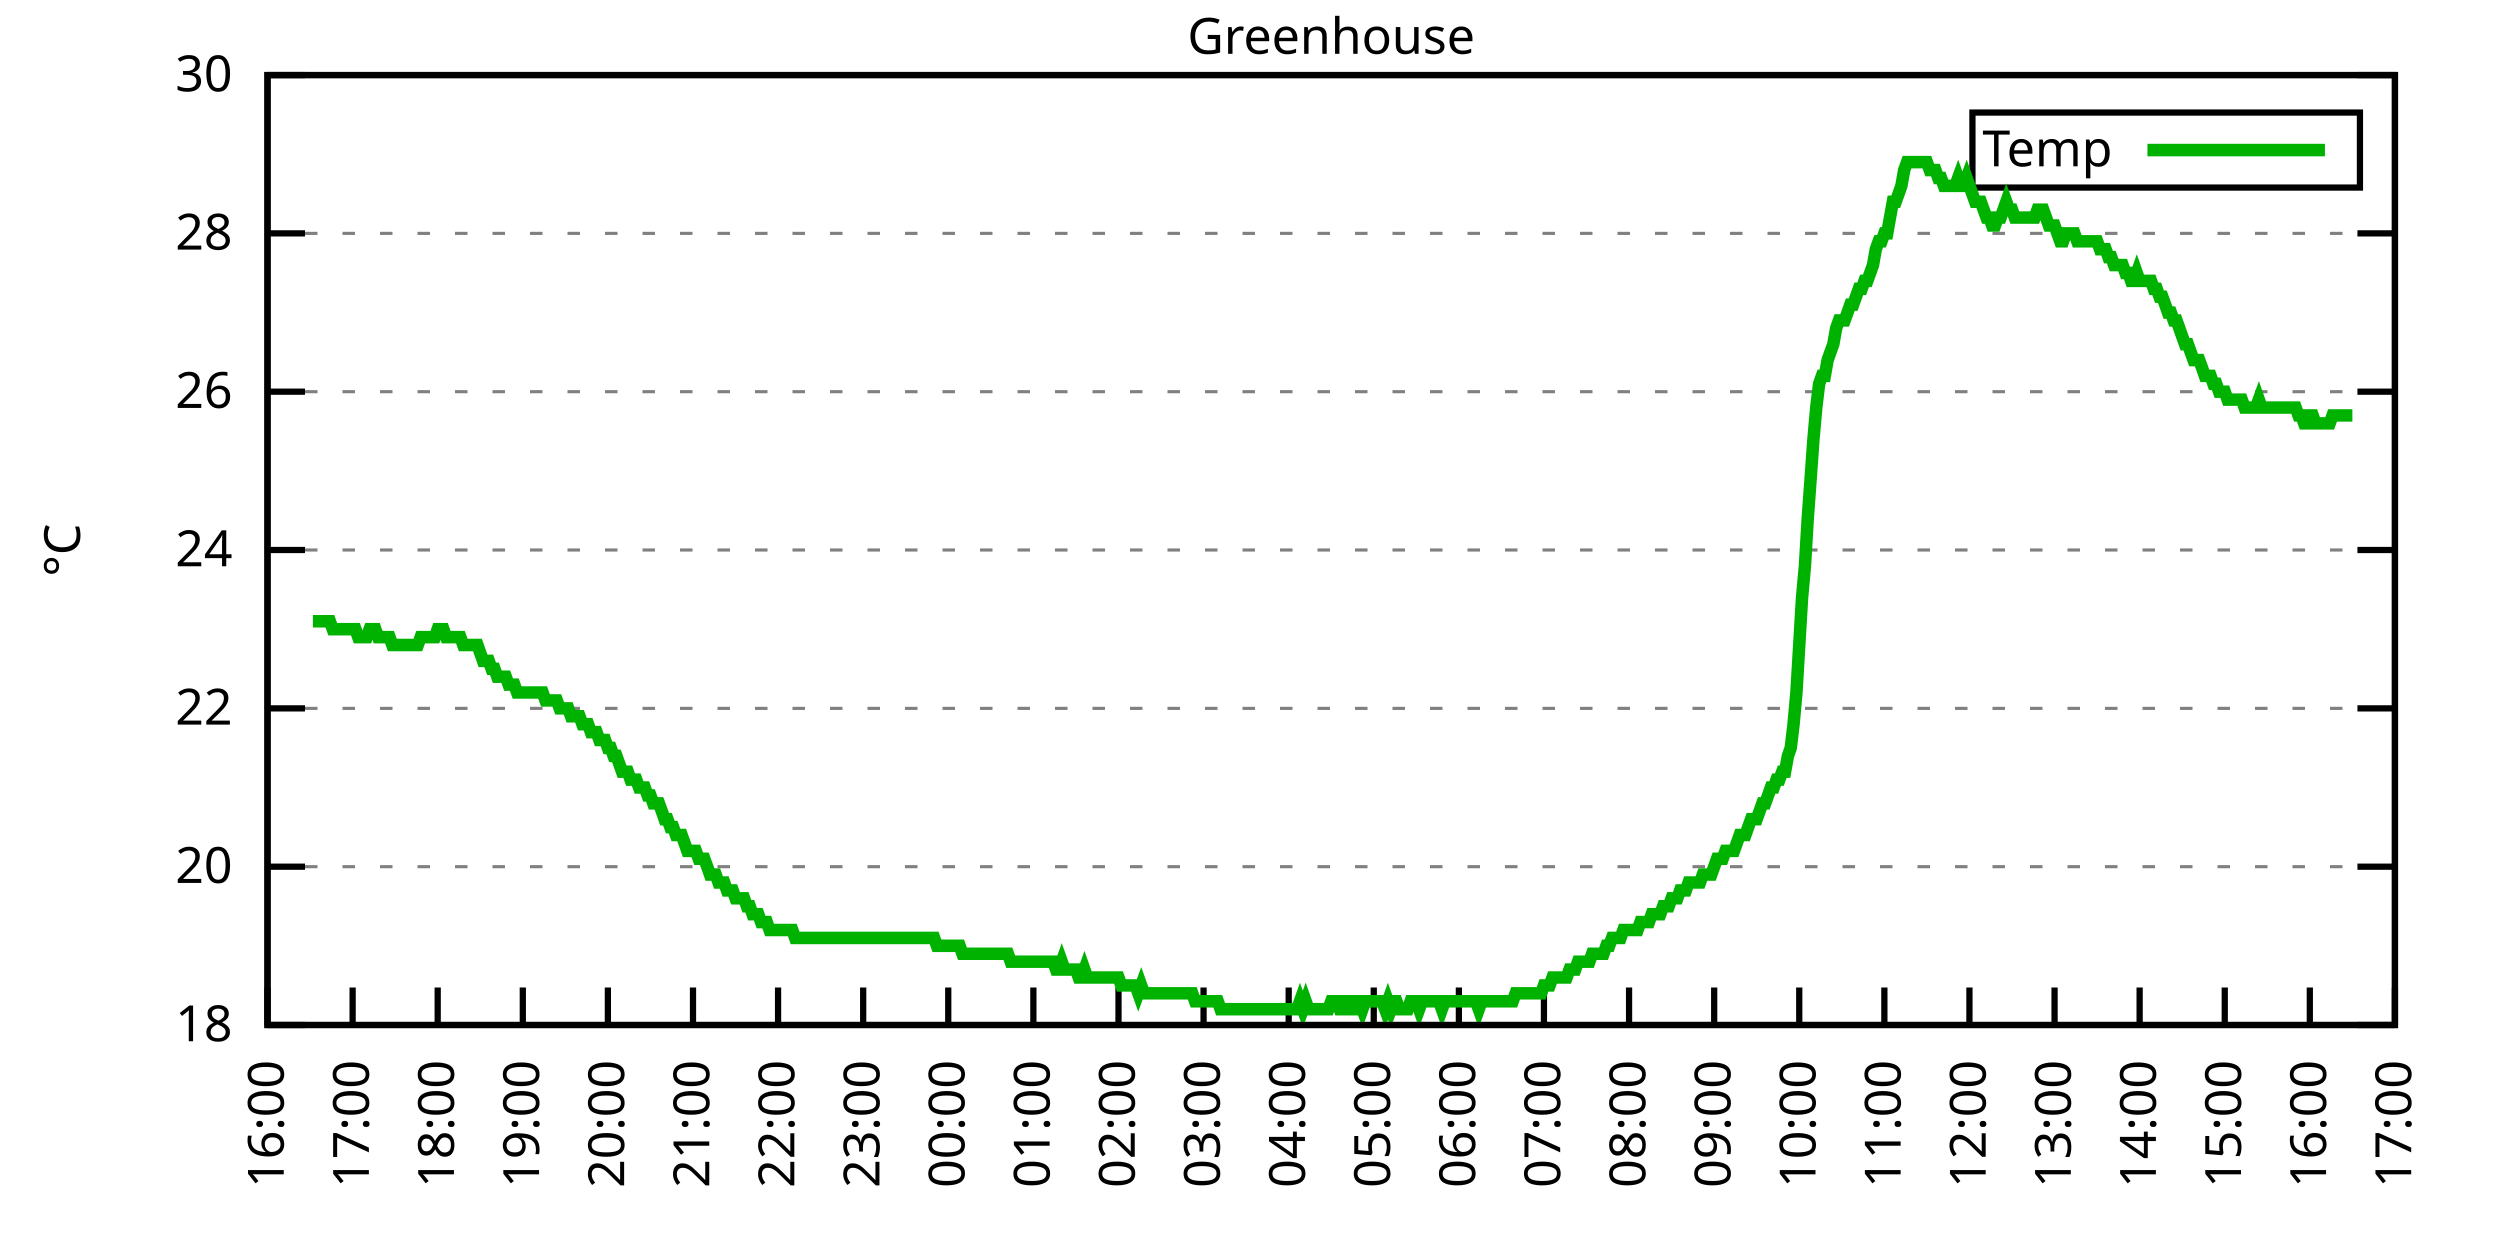
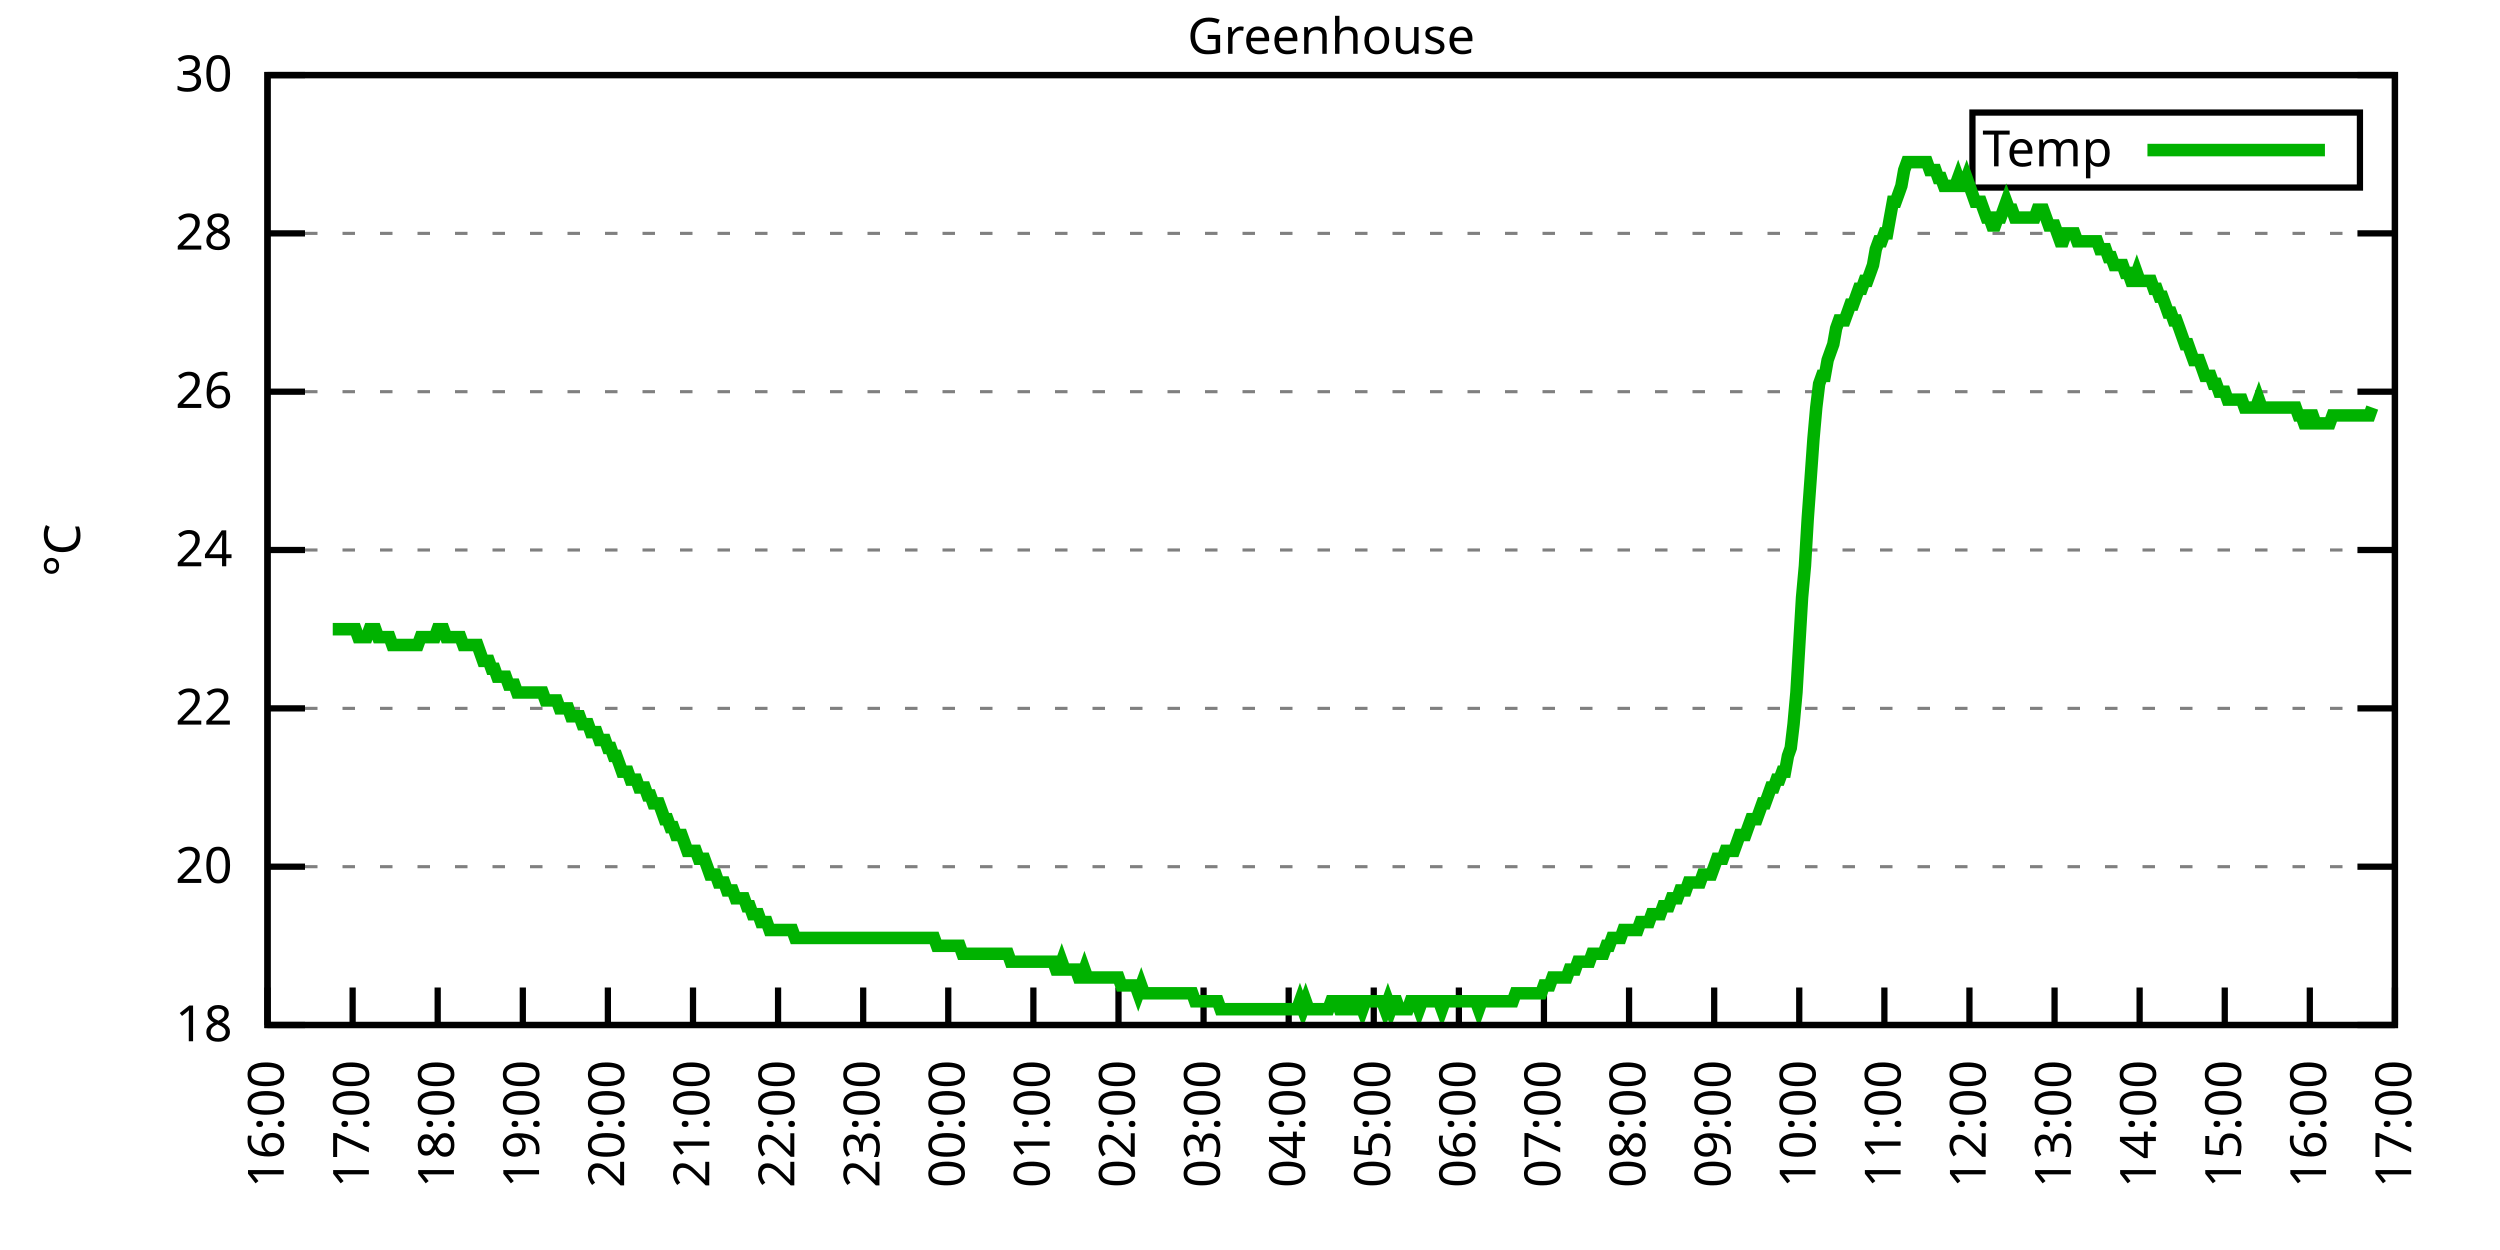
<svg xmlns="http://www.w3.org/2000/svg" xmlns:xlink="http://www.w3.org/1999/xlink" width="400" height="200" viewBox="0 0 400 200">
  <g id="gnuplot_canvas">
    <rect x="0" y="0" width="400" height="200" fill="none" />
    <defs>
      <circle id="gpDot" r="0.5" stroke-width="0.5" stroke="currentColor" />
      <path id="gpPt0" stroke-width="0.333" stroke="currentColor" d="M-1,0 h2 M0,-1 v2" />
      <path id="gpPt1" stroke-width="0.333" stroke="currentColor" d="M-1,-1 L1,1 M1,-1 L-1,1" />
      <path id="gpPt2" stroke-width="0.333" stroke="currentColor" d="M-1,0 L1,0 M0,-1 L0,1 M-1,-1 L1,1 M-1,1 L1,-1" />
      <rect id="gpPt3" stroke-width="0.333" stroke="currentColor" x="-1" y="-1" width="2" height="2" />
      <rect id="gpPt4" stroke-width="0.333" stroke="currentColor" fill="currentColor" x="-1" y="-1" width="2" height="2" />
      <circle id="gpPt5" stroke-width="0.333" stroke="currentColor" cx="0" cy="0" r="1" />
      <use xlink:href="#gpPt5" id="gpPt6" fill="currentColor" stroke="none" />
      <path id="gpPt7" stroke-width="0.333" stroke="currentColor" d="M0,-1.33 L-1.33,0.67 L1.33,0.67 z" />
      <use xlink:href="#gpPt7" id="gpPt8" fill="currentColor" stroke="none" />
      <use xlink:href="#gpPt7" id="gpPt9" stroke="currentColor" transform="rotate(180)" />
      <use xlink:href="#gpPt9" id="gpPt10" fill="currentColor" stroke="none" />
      <use xlink:href="#gpPt3" id="gpPt11" stroke="currentColor" transform="rotate(45)" />
      <use xlink:href="#gpPt11" id="gpPt12" fill="currentColor" stroke="none" />
      <path id="gpPt13" stroke-width="0.333" stroke="currentColor" d="M0,1.330 L1.265,0.411 L0.782,-1.067 L-0.782,-1.076 L-1.265,0.411 z" />
      <use xlink:href="#gpPt13" id="gpPt14" fill="currentColor" stroke="none" />
      <filter id="textbox" filterUnits="objectBoundingBox" x="0" y="0" height="1" width="1">
        <feFlood flood-color="white" flood-opacity="1" result="bgnd" />
        <feComposite in="SourceGraphic" in2="bgnd" operator="atop" />
      </filter>
      <filter id="greybox" filterUnits="objectBoundingBox" x="0" y="0" height="1" width="1">
        <feFlood flood-color="lightgrey" flood-opacity="1" result="grey" />
        <feComposite in="SourceGraphic" in2="grey" operator="atop" />
      </filter>
    </defs>
    <g fill="none" color="white" stroke="currentColor" stroke-width="1.00" stroke-linecap="butt" stroke-linejoin="miter">
</g>
    <g fill="none" color="black" stroke="currentColor" stroke-width="1.00" stroke-linecap="butt" stroke-linejoin="miter">
      <g stroke="none" shape-rendering="crispEdges">
        <polygon fill="rgb(255, 255, 255)" points="42.80,164.00 383.18,164.00 383.18,12.02 42.80,12.02 " />
      </g>
    </g>
    <g fill="none" color="black" stroke="currentColor" stroke-width="1.00" stroke-linecap="butt" stroke-linejoin="miter">
</g>
    <g fill="none" color="black" stroke="black" stroke-width="0.50" stroke-linecap="butt" stroke-linejoin="miter">
</g>
    <g fill="none" color="gray" stroke="currentColor" stroke-width="0.50" stroke-linecap="butt" stroke-linejoin="miter">
      <path stroke="gray" stroke-dasharray="2,4" class="gridline" d="M42.80,164.00 L383.19,164.00  " />
    </g>
    <g fill="none" color="gray" stroke="gray" stroke-width="1.00" stroke-linecap="butt" stroke-linejoin="miter">
</g>
    <g fill="none" color="black" stroke="currentColor" stroke-width="1.00" stroke-linecap="butt" stroke-linejoin="miter">
      <path stroke="black" d="M42.80,164.00 L48.80,164.00 M383.19,164.00 L377.19,164.00  " />
      <g transform="translate(37.20,166.60)" stroke="none" fill="black" font-family="Sans" font-size="8.00" text-anchor="end">
        <text>
          <tspan font-family="Sans"> 18</tspan>
        </text>
      </g>
    </g>
    <g fill="none" color="black" stroke="currentColor" stroke-width="1.00" stroke-linecap="butt" stroke-linejoin="miter">
</g>
    <g fill="none" color="black" stroke="black" stroke-width="0.50" stroke-linecap="butt" stroke-linejoin="miter">
</g>
    <g fill="none" color="gray" stroke="currentColor" stroke-width="0.50" stroke-linecap="butt" stroke-linejoin="miter">
      <path stroke="gray" stroke-dasharray="2,4" class="gridline" d="M42.80,138.67 L383.19,138.67  " />
    </g>
    <g fill="none" color="gray" stroke="gray" stroke-width="1.00" stroke-linecap="butt" stroke-linejoin="miter">
</g>
    <g fill="none" color="black" stroke="currentColor" stroke-width="1.00" stroke-linecap="butt" stroke-linejoin="miter">
      <path stroke="black" d="M42.80,138.67 L48.80,138.67 M383.19,138.67 L377.19,138.67  " />
      <g transform="translate(37.20,141.27)" stroke="none" fill="black" font-family="Sans" font-size="8.00" text-anchor="end">
        <text>
          <tspan font-family="Sans"> 20</tspan>
        </text>
      </g>
    </g>
    <g fill="none" color="black" stroke="currentColor" stroke-width="1.00" stroke-linecap="butt" stroke-linejoin="miter">
</g>
    <g fill="none" color="black" stroke="black" stroke-width="0.50" stroke-linecap="butt" stroke-linejoin="miter">
</g>
    <g fill="none" color="gray" stroke="currentColor" stroke-width="0.50" stroke-linecap="butt" stroke-linejoin="miter">
      <path stroke="gray" stroke-dasharray="2,4" class="gridline" d="M42.80,113.34 L383.19,113.34  " />
    </g>
    <g fill="none" color="gray" stroke="gray" stroke-width="1.00" stroke-linecap="butt" stroke-linejoin="miter">
</g>
    <g fill="none" color="black" stroke="currentColor" stroke-width="1.00" stroke-linecap="butt" stroke-linejoin="miter">
      <path stroke="black" d="M42.80,113.34 L48.80,113.34 M383.19,113.34 L377.19,113.34  " />
      <g transform="translate(37.20,115.94)" stroke="none" fill="black" font-family="Sans" font-size="8.00" text-anchor="end">
        <text>
          <tspan font-family="Sans"> 22</tspan>
        </text>
      </g>
    </g>
    <g fill="none" color="black" stroke="currentColor" stroke-width="1.00" stroke-linecap="butt" stroke-linejoin="miter">
</g>
    <g fill="none" color="black" stroke="black" stroke-width="0.50" stroke-linecap="butt" stroke-linejoin="miter">
</g>
    <g fill="none" color="gray" stroke="currentColor" stroke-width="0.50" stroke-linecap="butt" stroke-linejoin="miter">
      <path stroke="gray" stroke-dasharray="2,4" class="gridline" d="M42.80,88.00 L383.19,88.00  " />
    </g>
    <g fill="none" color="gray" stroke="gray" stroke-width="1.00" stroke-linecap="butt" stroke-linejoin="miter">
</g>
    <g fill="none" color="black" stroke="currentColor" stroke-width="1.00" stroke-linecap="butt" stroke-linejoin="miter">
      <path stroke="black" d="M42.80,88.00 L48.80,88.00 M383.19,88.00 L377.19,88.00  " />
      <g transform="translate(37.20,90.60)" stroke="none" fill="black" font-family="Sans" font-size="8.00" text-anchor="end">
        <text>
          <tspan font-family="Sans"> 24</tspan>
        </text>
      </g>
    </g>
    <g fill="none" color="black" stroke="currentColor" stroke-width="1.00" stroke-linecap="butt" stroke-linejoin="miter">
</g>
    <g fill="none" color="black" stroke="black" stroke-width="0.50" stroke-linecap="butt" stroke-linejoin="miter">
</g>
    <g fill="none" color="gray" stroke="currentColor" stroke-width="0.50" stroke-linecap="butt" stroke-linejoin="miter">
      <path stroke="gray" stroke-dasharray="2,4" class="gridline" d="M42.80,62.67 L383.19,62.67  " />
    </g>
    <g fill="none" color="gray" stroke="gray" stroke-width="1.00" stroke-linecap="butt" stroke-linejoin="miter">
</g>
    <g fill="none" color="black" stroke="currentColor" stroke-width="1.00" stroke-linecap="butt" stroke-linejoin="miter">
      <path stroke="black" d="M42.80,62.67 L48.80,62.67 M383.19,62.67 L377.19,62.67  " />
      <g transform="translate(37.20,65.27)" stroke="none" fill="black" font-family="Sans" font-size="8.00" text-anchor="end">
        <text>
          <tspan font-family="Sans"> 26</tspan>
        </text>
      </g>
    </g>
    <g fill="none" color="black" stroke="currentColor" stroke-width="1.00" stroke-linecap="butt" stroke-linejoin="miter">
</g>
    <g fill="none" color="black" stroke="black" stroke-width="0.50" stroke-linecap="butt" stroke-linejoin="miter">
</g>
    <g fill="none" color="gray" stroke="currentColor" stroke-width="0.50" stroke-linecap="butt" stroke-linejoin="miter">
      <path stroke="gray" stroke-dasharray="2,4" class="gridline" d="M42.80,37.34 L383.19,37.34  " />
    </g>
    <g fill="none" color="gray" stroke="gray" stroke-width="1.00" stroke-linecap="butt" stroke-linejoin="miter">
</g>
    <g fill="none" color="black" stroke="currentColor" stroke-width="1.00" stroke-linecap="butt" stroke-linejoin="miter">
      <path stroke="black" d="M42.80,37.34 L48.80,37.34 M383.19,37.34 L377.19,37.34  " />
      <g transform="translate(37.20,39.94)" stroke="none" fill="black" font-family="Sans" font-size="8.00" text-anchor="end">
        <text>
          <tspan font-family="Sans"> 28</tspan>
        </text>
      </g>
    </g>
    <g fill="none" color="black" stroke="currentColor" stroke-width="1.00" stroke-linecap="butt" stroke-linejoin="miter">
</g>
    <g fill="none" color="black" stroke="black" stroke-width="0.50" stroke-linecap="butt" stroke-linejoin="miter">
</g>
    <g fill="none" color="gray" stroke="currentColor" stroke-width="0.50" stroke-linecap="butt" stroke-linejoin="miter">
      <path stroke="gray" stroke-dasharray="2,4" class="gridline" d="M42.80,12.01 L383.19,12.01  " />
    </g>
    <g fill="none" color="gray" stroke="gray" stroke-width="1.00" stroke-linecap="butt" stroke-linejoin="miter">
</g>
    <g fill="none" color="black" stroke="currentColor" stroke-width="1.00" stroke-linecap="butt" stroke-linejoin="miter">
      <path stroke="black" d="M42.80,12.01 L48.80,12.01 M383.19,12.01 L377.19,12.01  " />
      <g transform="translate(37.20,14.61)" stroke="none" fill="black" font-family="Sans" font-size="8.00" text-anchor="end">
        <text>
          <tspan font-family="Sans"> 30</tspan>
        </text>
      </g>
    </g>
    <g fill="none" color="black" stroke="currentColor" stroke-width="1.00" stroke-linecap="butt" stroke-linejoin="miter">
      <path stroke="black" d="M42.80,164.00 L42.80,158.00  " />
      <g transform="translate(45.40,169.60) rotate(270.00)" stroke="none" fill="black" font-family="Sans" font-size="8.00" text-anchor="end">
        <text>
          <tspan font-family="Sans">16:00</tspan>
        </text>
      </g>
    </g>
    <g fill="none" color="black" stroke="currentColor" stroke-width="1.00" stroke-linecap="butt" stroke-linejoin="miter">
      <path stroke="black" d="M56.42,164.00 L56.42,158.00  " />
      <g transform="translate(59.02,169.60) rotate(270.00)" stroke="none" fill="black" font-family="Sans" font-size="8.00" text-anchor="end">
        <text>
          <tspan font-family="Sans">17:00</tspan>
        </text>
      </g>
    </g>
    <g fill="none" color="black" stroke="currentColor" stroke-width="1.00" stroke-linecap="butt" stroke-linejoin="miter">
      <path stroke="black" d="M70.03,164.00 L70.03,158.00  " />
      <g transform="translate(72.63,169.60) rotate(270.00)" stroke="none" fill="black" font-family="Sans" font-size="8.00" text-anchor="end">
        <text>
          <tspan font-family="Sans">18:00</tspan>
        </text>
      </g>
    </g>
    <g fill="none" color="black" stroke="currentColor" stroke-width="1.00" stroke-linecap="butt" stroke-linejoin="miter">
      <path stroke="black" d="M83.65,164.00 L83.65,158.00  " />
      <g transform="translate(86.25,169.60) rotate(270.00)" stroke="none" fill="black" font-family="Sans" font-size="8.00" text-anchor="end">
        <text>
          <tspan font-family="Sans">19:00</tspan>
        </text>
      </g>
    </g>
    <g fill="none" color="black" stroke="currentColor" stroke-width="1.00" stroke-linecap="butt" stroke-linejoin="miter">
      <path stroke="black" d="M97.26,164.00 L97.26,158.00  " />
      <g transform="translate(99.86,169.60) rotate(270.00)" stroke="none" fill="black" font-family="Sans" font-size="8.00" text-anchor="end">
        <text>
          <tspan font-family="Sans">20:00</tspan>
        </text>
      </g>
    </g>
    <g fill="none" color="black" stroke="currentColor" stroke-width="1.00" stroke-linecap="butt" stroke-linejoin="miter">
      <path stroke="black" d="M110.88,164.00 L110.88,158.00  " />
      <g transform="translate(113.48,169.60) rotate(270.00)" stroke="none" fill="black" font-family="Sans" font-size="8.00" text-anchor="end">
        <text>
          <tspan font-family="Sans">21:00</tspan>
        </text>
      </g>
    </g>
    <g fill="none" color="black" stroke="currentColor" stroke-width="1.00" stroke-linecap="butt" stroke-linejoin="miter">
      <path stroke="black" d="M124.49,164.00 L124.49,158.00  " />
      <g transform="translate(127.09,169.60) rotate(270.00)" stroke="none" fill="black" font-family="Sans" font-size="8.00" text-anchor="end">
        <text>
          <tspan font-family="Sans">22:00</tspan>
        </text>
      </g>
    </g>
    <g fill="none" color="black" stroke="currentColor" stroke-width="1.00" stroke-linecap="butt" stroke-linejoin="miter">
      <path stroke="black" d="M138.11,164.00 L138.11,158.00  " />
      <g transform="translate(140.71,169.60) rotate(270.00)" stroke="none" fill="black" font-family="Sans" font-size="8.00" text-anchor="end">
        <text>
          <tspan font-family="Sans">23:00</tspan>
        </text>
      </g>
    </g>
    <g fill="none" color="black" stroke="currentColor" stroke-width="1.00" stroke-linecap="butt" stroke-linejoin="miter">
      <path stroke="black" d="M151.72,164.00 L151.72,158.00  " />
      <g transform="translate(154.32,169.60) rotate(270.00)" stroke="none" fill="black" font-family="Sans" font-size="8.00" text-anchor="end">
        <text>
          <tspan font-family="Sans">00:00</tspan>
        </text>
      </g>
    </g>
    <g fill="none" color="black" stroke="currentColor" stroke-width="1.00" stroke-linecap="butt" stroke-linejoin="miter">
      <path stroke="black" d="M165.34,164.00 L165.34,158.00  " />
      <g transform="translate(167.94,169.60) rotate(270.00)" stroke="none" fill="black" font-family="Sans" font-size="8.00" text-anchor="end">
        <text>
          <tspan font-family="Sans">01:00</tspan>
        </text>
      </g>
    </g>
    <g fill="none" color="black" stroke="currentColor" stroke-width="1.00" stroke-linecap="butt" stroke-linejoin="miter">
      <path stroke="black" d="M178.96,164.00 L178.96,158.00  " />
      <g transform="translate(181.56,169.60) rotate(270.00)" stroke="none" fill="black" font-family="Sans" font-size="8.00" text-anchor="end">
        <text>
          <tspan font-family="Sans">02:00</tspan>
        </text>
      </g>
    </g>
    <g fill="none" color="black" stroke="currentColor" stroke-width="1.00" stroke-linecap="butt" stroke-linejoin="miter">
      <path stroke="black" d="M192.57,164.00 L192.57,158.00  " />
      <g transform="translate(195.17,169.60) rotate(270.00)" stroke="none" fill="black" font-family="Sans" font-size="8.00" text-anchor="end">
        <text>
          <tspan font-family="Sans">03:00</tspan>
        </text>
      </g>
    </g>
    <g fill="none" color="black" stroke="currentColor" stroke-width="1.00" stroke-linecap="butt" stroke-linejoin="miter">
      <path stroke="black" d="M206.19,164.00 L206.19,158.00  " />
      <g transform="translate(208.79,169.60) rotate(270.00)" stroke="none" fill="black" font-family="Sans" font-size="8.00" text-anchor="end">
        <text>
          <tspan font-family="Sans">04:00</tspan>
        </text>
      </g>
    </g>
    <g fill="none" color="black" stroke="currentColor" stroke-width="1.00" stroke-linecap="butt" stroke-linejoin="miter">
      <path stroke="black" d="M219.80,164.00 L219.80,158.00  " />
      <g transform="translate(222.40,169.60) rotate(270.00)" stroke="none" fill="black" font-family="Sans" font-size="8.00" text-anchor="end">
        <text>
          <tspan font-family="Sans">05:00</tspan>
        </text>
      </g>
    </g>
    <g fill="none" color="black" stroke="currentColor" stroke-width="1.00" stroke-linecap="butt" stroke-linejoin="miter">
      <path stroke="black" d="M233.42,164.00 L233.42,158.00  " />
      <g transform="translate(236.02,169.60) rotate(270.00)" stroke="none" fill="black" font-family="Sans" font-size="8.00" text-anchor="end">
        <text>
          <tspan font-family="Sans">06:00</tspan>
        </text>
      </g>
    </g>
    <g fill="none" color="black" stroke="currentColor" stroke-width="1.00" stroke-linecap="butt" stroke-linejoin="miter">
      <path stroke="black" d="M247.03,164.00 L247.03,158.00  " />
      <g transform="translate(249.63,169.60) rotate(270.00)" stroke="none" fill="black" font-family="Sans" font-size="8.00" text-anchor="end">
        <text>
          <tspan font-family="Sans">07:00</tspan>
        </text>
      </g>
    </g>
    <g fill="none" color="black" stroke="currentColor" stroke-width="1.00" stroke-linecap="butt" stroke-linejoin="miter">
      <path stroke="black" d="M260.65,164.00 L260.65,158.00  " />
      <g transform="translate(263.25,169.60) rotate(270.00)" stroke="none" fill="black" font-family="Sans" font-size="8.00" text-anchor="end">
        <text>
          <tspan font-family="Sans">08:00</tspan>
        </text>
      </g>
    </g>
    <g fill="none" color="black" stroke="currentColor" stroke-width="1.00" stroke-linecap="butt" stroke-linejoin="miter">
      <path stroke="black" d="M274.27,164.00 L274.27,158.00  " />
      <g transform="translate(276.87,169.60) rotate(270.00)" stroke="none" fill="black" font-family="Sans" font-size="8.00" text-anchor="end">
        <text>
          <tspan font-family="Sans">09:00</tspan>
        </text>
      </g>
    </g>
    <g fill="none" color="black" stroke="currentColor" stroke-width="1.00" stroke-linecap="butt" stroke-linejoin="miter">
      <path stroke="black" d="M287.88,164.00 L287.88,158.00  " />
      <g transform="translate(290.48,169.60) rotate(270.00)" stroke="none" fill="black" font-family="Sans" font-size="8.00" text-anchor="end">
        <text>
          <tspan font-family="Sans">10:00</tspan>
        </text>
      </g>
    </g>
    <g fill="none" color="black" stroke="currentColor" stroke-width="1.00" stroke-linecap="butt" stroke-linejoin="miter">
      <path stroke="black" d="M301.50,164.00 L301.50,158.00  " />
      <g transform="translate(304.10,169.60) rotate(270.00)" stroke="none" fill="black" font-family="Sans" font-size="8.00" text-anchor="end">
        <text>
          <tspan font-family="Sans">11:00</tspan>
        </text>
      </g>
    </g>
    <g fill="none" color="black" stroke="currentColor" stroke-width="1.00" stroke-linecap="butt" stroke-linejoin="miter">
      <path stroke="black" d="M315.11,164.00 L315.11,158.00  " />
      <g transform="translate(317.71,169.60) rotate(270.00)" stroke="none" fill="black" font-family="Sans" font-size="8.00" text-anchor="end">
        <text>
          <tspan font-family="Sans">12:00</tspan>
        </text>
      </g>
    </g>
    <g fill="none" color="black" stroke="currentColor" stroke-width="1.00" stroke-linecap="butt" stroke-linejoin="miter">
      <path stroke="black" d="M328.73,164.00 L328.73,158.00  " />
      <g transform="translate(331.33,169.60) rotate(270.00)" stroke="none" fill="black" font-family="Sans" font-size="8.00" text-anchor="end">
        <text>
          <tspan font-family="Sans">13:00</tspan>
        </text>
      </g>
    </g>
    <g fill="none" color="black" stroke="currentColor" stroke-width="1.00" stroke-linecap="butt" stroke-linejoin="miter">
      <path stroke="black" d="M342.34,164.00 L342.34,158.00  " />
      <g transform="translate(344.94,169.60) rotate(270.00)" stroke="none" fill="black" font-family="Sans" font-size="8.00" text-anchor="end">
        <text>
          <tspan font-family="Sans">14:00</tspan>
        </text>
      </g>
    </g>
    <g fill="none" color="black" stroke="currentColor" stroke-width="1.00" stroke-linecap="butt" stroke-linejoin="miter">
      <path stroke="black" d="M355.96,164.00 L355.96,158.00  " />
      <g transform="translate(358.56,169.60) rotate(270.00)" stroke="none" fill="black" font-family="Sans" font-size="8.00" text-anchor="end">
        <text>
          <tspan font-family="Sans">15:00</tspan>
        </text>
      </g>
    </g>
    <g fill="none" color="black" stroke="currentColor" stroke-width="1.00" stroke-linecap="butt" stroke-linejoin="miter">
      <path stroke="black" d="M369.57,164.00 L369.57,158.00  " />
      <g transform="translate(372.17,169.60) rotate(270.00)" stroke="none" fill="black" font-family="Sans" font-size="8.00" text-anchor="end">
        <text>
          <tspan font-family="Sans">16:00</tspan>
        </text>
      </g>
    </g>
    <g fill="none" color="black" stroke="currentColor" stroke-width="1.00" stroke-linecap="butt" stroke-linejoin="miter">
      <path stroke="black" d="M383.19,164.00 L383.19,158.00  " />
      <g transform="translate(385.79,169.60) rotate(270.00)" stroke="none" fill="black" font-family="Sans" font-size="8.00" text-anchor="end">
        <text>
          <tspan font-family="Sans">17:00</tspan>
        </text>
      </g>
    </g>
    <g fill="none" color="black" stroke="currentColor" stroke-width="1.00" stroke-linecap="butt" stroke-linejoin="miter">
</g>
    <g fill="none" color="black" stroke="currentColor" stroke-width="1.00" stroke-linecap="butt" stroke-linejoin="miter">
      <path stroke="black" d="M42.80,12.01 L42.80,164.00 L383.19,164.00 L383.19,12.01 L42.80,12.01 Z  " />
    </g>
    <g fill="none" color="black" stroke="currentColor" stroke-width="1.00" stroke-linecap="butt" stroke-linejoin="miter">
</g>
    <g fill="none" color="black" stroke="currentColor" stroke-width="1.00" stroke-linecap="butt" stroke-linejoin="miter">
      <path stroke="black" d="M315.59,30.01 L315.59,18.01 L377.59,18.01 L377.59,30.01 L315.59,30.01 Z  " />
    </g>
    <g id="Greenhouse_plot_1">
      <g fill="none" color="white" stroke="black" stroke-width="2.00" stroke-linecap="butt" stroke-linejoin="miter">
</g>
      <g fill="none" color="black" stroke="currentColor" stroke-width="2.00" stroke-linecap="butt" stroke-linejoin="miter">
        <g transform="translate(337.99,26.61)" stroke="none" fill="black" font-family="Sans" font-size="8.00" text-anchor="end">
          <text>
            <tspan font-family="Sans">Temp</tspan>
          </text>
        </g>
      </g>
      <g fill="none" color="black" stroke="currentColor" stroke-width="2.00" stroke-linecap="butt" stroke-linejoin="miter">
-         <path stroke="rgb(  0, 178,   0)" d="M343.59,24.01 L371.99,24.01 M50.06,99.40 L50.52,99.40 L50.97,99.40 L51.42,99.40 L51.88,99.40 L52.33,99.40   L52.78,99.40 L53.24,100.67 L53.69,100.67 L54.15,100.67 L54.60,100.67 L55.05,100.67 L55.51,100.67 L55.96,100.67   L56.42,100.67 L56.87,100.67 L57.32,101.94 L57.78,101.94 L58.23,101.94 L58.68,101.94 L59.14,100.67 L59.59,100.67   L60.05,100.67 L60.50,101.94 L60.95,101.94 L61.41,101.94 L61.86,101.94 L62.32,101.94 L62.77,103.20 L63.22,103.20   L63.68,103.20 L64.13,103.20 L64.58,103.20 L65.04,103.20 L65.49,103.20 L65.95,103.20 L66.40,103.20 L66.85,103.20   L67.31,101.94 L67.76,101.94 L68.22,101.94 L68.67,101.94 L69.12,101.94 L69.58,101.94 L70.03,100.67 L70.49,100.67   L70.94,100.67 L71.39,101.94 L71.85,101.94 L72.30,101.94 L72.75,101.94 L73.21,101.94 L73.66,101.94 L74.12,103.20   L74.57,103.20 L75.02,103.20 L75.48,103.20 L75.93,103.20 L76.39,103.20 L76.84,104.47 L77.29,105.74 L77.75,105.74   L78.20,105.74 L78.65,107.00 L79.11,107.00 L79.56,108.27 L80.02,108.27 L80.47,108.27 L80.92,108.27 L81.38,109.54   L81.83,109.54 L82.29,109.54 L82.74,110.80 L83.19,110.80 L83.65,110.80 L84.10,110.80 L84.55,110.80 L85.01,110.80   L85.46,110.80 L85.92,110.80 L86.37,110.80 L86.82,110.80 L87.28,112.07 L87.73,112.07 L88.19,112.07 L88.64,112.07   L89.09,112.07 L89.55,113.34 L90.00,113.34 L90.45,113.34 L90.91,113.34 L91.36,114.60 L91.82,114.60 L92.27,114.60   L92.72,114.60 L93.18,115.87 L93.63,115.87 L94.09,115.87 L94.54,117.14 L94.99,117.14 L95.45,117.14 L95.90,118.40   L96.35,118.40 L96.81,118.40 L97.26,119.67 L97.72,119.67 L98.17,120.94 L98.62,120.94 L99.08,122.20 L99.53,123.47   L99.99,123.47 L100.44,123.47 L100.89,124.74 L101.35,124.74 L101.80,124.74 L102.25,126.00 L102.71,126.00 L103.16,126.00   L103.62,127.27 L104.07,127.27 L104.52,128.54 L104.98,128.54 L105.43,128.54 L105.89,129.80 L106.34,131.07 L106.79,131.07   L107.25,132.34 L107.70,132.34 L108.15,133.60 L108.61,133.60 L109.06,133.60 L109.52,134.87 L109.97,136.14 L110.42,136.14   L110.88,136.14 L111.33,136.14 L111.79,137.40 L112.24,137.40 L112.69,137.40 L113.15,138.67 L113.60,139.93 L114.05,139.93   L114.51,139.93 L114.96,141.20 L115.42,141.20 L115.87,141.20 L116.32,142.47 L116.78,142.47 L117.23,142.47 L117.69,143.73   L118.14,143.73 L118.59,143.73 L119.05,143.73 L119.50,145.00 L119.96,145.00 L120.41,146.27 L120.86,146.27 L121.32,146.27   L121.77,147.53 L122.22,147.53 L122.68,147.53 L123.13,148.80 L123.59,148.80 L124.04,148.80 L124.49,148.80 L124.95,148.80   L125.40,148.80 L125.86,148.80 L126.31,148.80 L126.76,148.80 L127.22,150.07 L127.67,150.07 L128.12,150.07 L128.58,150.07   L129.03,150.07 L129.49,150.07 L129.94,150.07 L130.39,150.07 L130.85,150.07 L131.30,150.07 L131.76,150.07 L132.21,150.07   L132.66,150.07 L133.12,150.07 L133.57,150.07 L134.02,150.07 L134.48,150.07 L134.93,150.07 L135.39,150.07 L135.84,150.07   L136.29,150.07 L136.75,150.07 L137.20,150.07 L137.66,150.07 L138.11,150.07 L138.56,150.07 L139.02,150.07 L139.47,150.07   L139.92,150.07 L140.38,150.07 L140.83,150.07 L141.29,150.07 L141.74,150.07 L142.19,150.07 L142.65,150.07 L143.10,150.07   L143.56,150.07 L144.01,150.07 L144.46,150.07 L144.92,150.07 L145.37,150.07 L145.82,150.07 L146.28,150.07 L146.73,150.07   L147.19,150.07 L147.64,150.07 L148.09,150.07 L148.55,150.07 L149.00,150.07 L149.46,150.07 L149.91,151.33 L150.36,151.33   L150.82,151.33 L151.27,151.33 L151.72,151.33 L152.18,151.33 L152.63,151.33 L153.09,151.33 L153.54,151.33 L153.99,152.60   L154.45,152.60 L154.90,152.60 L155.36,152.60 L155.81,152.60 L156.26,152.60 L156.72,152.60 L157.17,152.60 L157.62,152.60   L158.08,152.60 L158.53,152.60 L158.99,152.60 L159.44,152.60 L159.89,152.60 L160.35,152.60 L160.80,152.60 L161.26,152.60   L161.71,153.87 L162.16,153.87 L162.62,153.87 L163.07,153.87 L163.52,153.87 L163.98,153.87 L164.43,153.87 L164.89,153.87   L165.34,153.87 L165.79,153.87 L166.25,153.87 L166.70,153.87 L167.16,153.87 L167.61,153.87 L168.06,153.87 L168.52,153.87   L168.97,155.13 L169.43,155.13 L169.88,153.87 L170.33,155.13 L170.79,155.13 L171.24,155.13 L171.69,155.13 L172.15,155.13   L172.60,156.40 L173.06,156.40 L173.51,155.13 L173.96,156.40 L174.42,156.40 L174.87,156.40 L175.33,156.40 L175.78,156.40   L176.23,156.40 L176.69,156.40 L177.14,156.40 L177.59,156.40 L178.05,156.40 L178.50,156.40 L178.96,156.40 L179.41,157.67   L179.86,157.67 L180.32,157.67 L180.77,157.67 L181.23,157.67 L181.68,157.67 L182.13,158.93 L182.59,157.67 L183.04,158.93   L183.49,158.93 L183.95,158.93 L184.40,158.93 L184.86,158.93 L185.31,158.93 L185.76,158.93 L186.22,158.93 L186.67,158.93   L187.13,158.93 L187.58,158.93 L188.03,158.93 L188.49,158.93 L188.94,158.93 L189.39,158.93 L189.85,158.93 L190.30,158.93   L190.76,158.93 L191.21,160.20 L191.66,160.20 L192.12,160.20 L192.57,160.20 L193.03,160.20 L193.48,160.20 L193.93,160.20   L194.39,160.20 L194.84,160.20 L195.29,161.47 L195.75,161.47 L196.20,161.47 L196.66,161.47 L197.11,161.47 L197.56,161.47   L198.02,161.47 L198.47,161.47 L198.93,161.47 L199.38,161.47 L199.83,161.47 L200.29,161.47 L200.74,161.47 L201.19,161.47   L201.65,161.47 L202.10,161.47 L202.56,161.47 L203.01,161.47 L203.46,161.47 L203.92,161.47 L204.37,161.47 L204.83,161.47   L205.28,161.47 L205.73,161.47 L206.19,161.47 L206.64,161.47 L207.09,161.47 L207.55,161.47 L208.00,160.20 L208.46,161.47   L208.91,160.20 L209.36,161.47 L209.82,161.47 L210.27,161.47 L210.73,161.47 L211.18,161.47 L211.63,161.47 L212.09,161.47   L212.54,161.47 L213.00,160.20 L213.45,160.20 L213.90,160.20 L214.36,161.47 L214.81,161.47 L215.26,160.20 L215.72,160.20   L216.17,161.47 L216.63,161.47 L217.08,160.20 L217.53,160.20 L217.99,161.47 L218.44,160.20 L218.90,160.20 L219.35,160.20   L219.80,160.20 L220.26,160.20 L220.71,160.20 L221.16,160.20 L221.62,161.47 L222.07,160.20 L222.53,161.47 L222.98,160.20   L223.43,160.20 L223.89,161.47 L224.34,161.47 L224.80,161.47 L225.25,161.47 L225.70,160.20 L226.16,160.20 L226.61,160.20   L227.06,161.47 L227.52,160.20 L227.97,160.20 L228.43,160.20 L228.88,160.20 L229.33,160.20 L229.79,160.20 L230.24,160.20   L230.70,161.47 L231.15,160.20 L231.60,160.20 L232.06,160.20 L232.51,160.20 L232.96,160.20 L233.42,160.20 L233.87,160.20   L234.33,160.20 L234.78,160.20 L235.23,160.20 L235.69,160.20 L236.14,160.20 L236.60,161.47 L237.05,160.20 L237.50,160.20   L237.96,160.20 L238.41,160.20 L238.86,160.20 L239.32,160.20 L239.77,160.20 L240.23,160.20 L240.68,160.20 L241.13,160.20   L241.59,160.20 L242.04,160.20 L242.50,158.93 L242.95,158.93 L243.40,158.93 L243.86,158.93 L244.31,158.93 L244.76,158.93   L245.22,158.93 L245.67,158.93 L246.13,158.93 L246.58,158.93 L247.03,157.67 L247.49,157.67 L247.94,157.67 L248.40,156.40   L248.85,156.40 L249.30,156.40 L249.76,156.40 L250.21,156.40 L250.66,156.40 L251.12,155.13 L251.57,155.13 L252.03,155.13   L252.48,153.87 L252.93,153.87 L253.39,153.87 L253.84,153.87 L254.30,153.87 L254.75,152.60 L255.20,152.60 L255.66,152.60   L256.11,152.60 L256.56,152.60 L257.02,151.33 L257.47,151.33 L257.93,150.07 L258.38,150.07 L258.83,150.07 L259.29,150.07   L259.74,148.80 L260.20,148.80 L260.65,148.80 L261.10,148.80 L261.56,148.80 L262.01,148.80 L262.47,147.53 L262.92,147.53   L263.37,147.53 L263.83,147.53 L264.28,146.27 L264.73,146.27 L265.19,146.27 L265.64,146.27 L266.10,145.00 L266.55,145.00   L267.00,145.00 L267.46,143.73 L267.91,143.73 L268.37,143.73 L268.82,142.47 L269.27,142.47 L269.73,142.47 L270.18,141.20   L270.63,141.20 L271.09,141.20 L271.54,141.20 L272.00,141.20 L272.45,139.93 L272.90,139.93 L273.36,139.93 L273.81,139.93   L274.27,138.67 L274.72,137.40 L275.17,137.40 L275.63,137.40 L276.08,136.14 L276.53,136.14 L276.99,136.14 L277.44,136.14   L277.90,134.87 L278.35,133.60 L278.80,133.60 L279.26,133.60 L279.71,132.34 L280.17,131.07 L280.62,131.07 L281.07,131.07   L281.53,129.80 L281.98,128.54 L282.43,128.54 L282.89,127.27 L283.34,126.00 L283.80,126.00 L284.25,124.74 L284.70,124.74   L285.16,123.47 L285.61,123.47 L286.07,120.94 L286.52,119.67 L286.97,115.87 L287.43,110.80 L287.88,103.20 L288.33,95.60   L288.79,90.54 L289.24,82.94 L289.70,76.61 L290.15,70.27 L290.60,65.21 L291.06,61.41 L291.51,60.14 L291.97,60.14   L292.42,57.61 L292.87,56.34 L293.33,55.07 L293.78,52.54 L294.23,51.27 L294.69,51.27 L295.14,51.27 L295.60,50.01   L296.05,48.74 L296.50,48.74 L296.96,47.47 L297.41,46.21 L297.87,46.21 L298.32,44.94 L298.77,44.94 L299.23,43.67   L299.68,42.41 L300.13,39.87 L300.59,38.61 L301.04,38.61 L301.50,37.34 L301.95,37.34 L302.40,34.81 L302.86,32.28   L303.31,32.28 L303.77,31.01 L304.22,29.74 L304.67,27.21 L305.13,25.94 L305.58,25.94 L306.03,25.94 L306.49,25.94   L306.94,25.94 L307.40,25.94 L307.85,25.94 L308.30,25.94 L308.76,27.21 L309.21,27.21 L309.67,27.21 L310.12,28.48   L310.57,28.48 L311.03,29.74 L311.48,29.74 L311.94,29.74 L312.39,29.74 L312.84,29.74 L313.30,28.48 L313.75,29.74   L314.20,29.74 L314.66,28.48 L315.11,29.74 L315.57,31.01 L316.02,32.28 L316.47,32.28 L316.93,32.28 L317.38,33.54   L317.84,34.81 L318.29,34.81 L318.74,36.08 L319.20,36.08 L319.65,34.81 L320.10,34.81 L320.56,33.54 L321.01,32.28   L321.47,33.54 L321.92,33.54 L322.37,34.81 L322.83,34.81 L323.28,34.81 L323.74,34.81 L324.19,34.81 L324.64,34.81   L325.10,34.81 L325.55,34.81 L326.00,33.54 L326.46,33.54 L326.91,33.54 L327.37,34.81 L327.82,36.08 L328.27,36.08   L328.73,36.08 L329.18,37.34 L329.64,38.61 L330.09,38.61 L330.54,37.34 L331.00,37.34 L331.45,37.34 L331.90,37.34   L332.36,38.61 L332.81,38.61 L333.27,38.61 L333.72,38.61 L334.17,38.61 L334.63,38.61 L335.08,38.61 L335.54,38.61   L335.99,39.87 L336.44,39.87 L336.90,39.87 L337.35,41.14 L337.80,41.14 L338.26,42.41 L338.71,42.41 L339.17,42.41   L339.62,42.41 L340.07,43.67 L340.53,43.67 L340.98,44.94 L341.44,44.94 L341.89,43.67 L342.34,44.94 L342.80,44.94   L343.25,44.94 L343.70,44.94 L344.16,44.94 L344.61,46.21 L345.07,46.21 L345.52,47.47 L345.97,47.47 L346.43,48.74   L346.88,50.01 L347.34,50.01 L347.79,51.27 L348.24,51.27 L348.70,52.54 L349.15,53.81 L349.60,55.07 L350.06,55.07   L350.51,56.34 L350.97,57.61 L351.42,57.61 L351.87,57.61 L352.33,58.87 L352.78,60.14 L353.24,60.14 L353.69,60.14   L354.14,61.41 L354.60,61.41 L355.05,62.67 L355.50,62.67 L355.96,62.67 L356.41,63.94 L356.87,63.94 L357.32,63.94   L357.77,63.94 L358.23,63.94 L358.68,63.94 L359.14,65.21 L359.59,65.21 L360.04,65.21 L360.50,65.21 L360.95,65.21   L361.41,63.94 L361.86,65.21 L362.31,65.21 L362.77,65.21 L363.22,65.21 L363.67,65.21 L364.13,65.21 L364.58,65.21   L365.04,65.21 L365.49,65.21 L365.94,65.21 L366.40,65.21 L366.85,65.21 L367.31,65.21 L367.76,66.47 L368.21,66.47   L368.67,67.74 L369.12,67.74 L369.57,66.47 L370.03,66.47 L370.48,67.74 L370.94,67.74 L371.39,67.74 L371.84,67.74   L372.30,67.74 L372.75,67.74 L373.21,66.47 L373.66,66.47 L374.11,66.47 L374.57,66.47 L375.02,66.47 L375.47,66.47   L375.93,66.47 L376.38,66.47  " />
+         <path stroke="rgb(  0, 178,   0)" d="M343.59,24.01 L371.99,24.01 M53.24,100.67 L53.69,100.67 L54.15,100.67 L54.60,100.67 L55.05,100.67 L55.51,100.67   L55.96,100.67 L56.42,100.67 L56.87,100.67 L57.32,101.94 L57.78,101.94 L58.23,101.94 L58.68,101.94 L59.14,100.67   L59.59,100.67 L60.05,100.67 L60.50,101.94 L60.95,101.94 L61.41,101.94 L61.86,101.94 L62.32,101.94 L62.77,103.20   L63.22,103.20 L63.68,103.20 L64.13,103.20 L64.58,103.20 L65.04,103.20 L65.49,103.20 L65.95,103.20 L66.40,103.20   L66.85,103.20 L67.31,101.94 L67.76,101.94 L68.22,101.94 L68.67,101.94 L69.12,101.94 L69.58,101.94 L70.03,100.67   L70.49,100.67 L70.94,100.67 L71.39,101.94 L71.85,101.94 L72.30,101.94 L72.75,101.94 L73.21,101.94 L73.66,101.94   L74.12,103.20 L74.57,103.20 L75.02,103.20 L75.48,103.20 L75.93,103.20 L76.39,103.20 L76.84,104.47 L77.29,105.74   L77.75,105.74 L78.20,105.74 L78.65,107.00 L79.11,107.00 L79.56,108.27 L80.02,108.27 L80.47,108.27 L80.92,108.27   L81.38,109.54 L81.83,109.54 L82.29,109.54 L82.74,110.80 L83.19,110.80 L83.65,110.80 L84.10,110.80 L84.55,110.80   L85.01,110.80 L85.46,110.80 L85.92,110.80 L86.37,110.80 L86.82,110.80 L87.28,112.07 L87.73,112.07 L88.19,112.07   L88.64,112.07 L89.09,112.07 L89.55,113.34 L90.00,113.34 L90.45,113.34 L90.91,113.34 L91.36,114.60 L91.82,114.60   L92.27,114.60 L92.72,114.60 L93.18,115.87 L93.63,115.87 L94.09,115.87 L94.54,117.14 L94.99,117.14 L95.45,117.14   L95.90,118.40 L96.35,118.40 L96.81,118.40 L97.26,119.67 L97.72,119.67 L98.17,120.94 L98.62,120.94 L99.08,122.20   L99.53,123.47 L99.99,123.47 L100.44,123.47 L100.89,124.74 L101.35,124.74 L101.80,124.74 L102.25,126.00 L102.71,126.00   L103.16,126.00 L103.62,127.27 L104.07,127.27 L104.52,128.54 L104.98,128.54 L105.43,128.54 L105.89,129.80 L106.34,131.07   L106.79,131.07 L107.25,132.34 L107.70,132.34 L108.15,133.60 L108.61,133.60 L109.06,133.60 L109.52,134.87 L109.97,136.14   L110.42,136.14 L110.88,136.14 L111.33,136.14 L111.79,137.40 L112.24,137.40 L112.69,137.40 L113.15,138.67 L113.60,139.93   L114.05,139.93 L114.51,139.93 L114.96,141.20 L115.42,141.20 L115.87,141.20 L116.32,142.47 L116.78,142.47 L117.23,142.47   L117.69,143.73 L118.14,143.73 L118.59,143.73 L119.05,143.73 L119.50,145.00 L119.96,145.00 L120.41,146.27 L120.86,146.27   L121.32,146.27 L121.77,147.53 L122.22,147.53 L122.68,147.53 L123.13,148.80 L123.59,148.80 L124.04,148.80 L124.49,148.80   L124.95,148.80 L125.40,148.80 L125.86,148.80 L126.31,148.80 L126.76,148.80 L127.22,150.07 L127.67,150.07 L128.12,150.07   L128.58,150.07 L129.03,150.07 L129.49,150.07 L129.94,150.07 L130.39,150.07 L130.85,150.07 L131.30,150.07 L131.76,150.07   L132.21,150.07 L132.66,150.07 L133.12,150.07 L133.57,150.07 L134.02,150.07 L134.48,150.07 L134.93,150.07 L135.39,150.07   L135.84,150.07 L136.29,150.07 L136.75,150.07 L137.20,150.07 L137.66,150.07 L138.11,150.07 L138.56,150.07 L139.02,150.07   L139.47,150.07 L139.92,150.07 L140.38,150.07 L140.83,150.07 L141.29,150.07 L141.74,150.07 L142.19,150.07 L142.65,150.07   L143.10,150.07 L143.56,150.07 L144.01,150.07 L144.46,150.07 L144.92,150.07 L145.37,150.07 L145.82,150.07 L146.28,150.07   L146.73,150.07 L147.19,150.07 L147.64,150.07 L148.09,150.07 L148.55,150.07 L149.00,150.07 L149.46,150.07 L149.91,151.33   L150.36,151.33 L150.82,151.33 L151.27,151.33 L151.72,151.33 L152.18,151.33 L152.63,151.33 L153.09,151.33 L153.54,151.33   L153.99,152.60 L154.45,152.60 L154.90,152.60 L155.36,152.60 L155.81,152.60 L156.26,152.60 L156.72,152.60 L157.17,152.60   L157.62,152.60 L158.08,152.60 L158.53,152.60 L158.99,152.60 L159.44,152.60 L159.89,152.60 L160.35,152.60 L160.80,152.60   L161.26,152.60 L161.71,153.87 L162.16,153.87 L162.62,153.87 L163.07,153.87 L163.52,153.87 L163.98,153.87 L164.43,153.87   L164.89,153.87 L165.34,153.87 L165.79,153.87 L166.25,153.87 L166.70,153.87 L167.16,153.87 L167.61,153.87 L168.06,153.87   L168.52,153.87 L168.97,155.13 L169.43,155.13 L169.88,153.87 L170.33,155.13 L170.79,155.13 L171.24,155.13 L171.69,155.13   L172.15,155.13 L172.60,156.40 L173.06,156.40 L173.51,155.13 L173.96,156.40 L174.42,156.40 L174.87,156.40 L175.33,156.40   L175.78,156.40 L176.23,156.40 L176.69,156.40 L177.14,156.40 L177.59,156.40 L178.05,156.40 L178.50,156.40 L178.96,156.40   L179.41,157.67 L179.86,157.67 L180.32,157.67 L180.77,157.67 L181.23,157.67 L181.68,157.67 L182.13,158.93 L182.59,157.67   L183.04,158.93 L183.49,158.93 L183.95,158.93 L184.40,158.93 L184.86,158.93 L185.31,158.93 L185.76,158.93 L186.22,158.93   L186.67,158.93 L187.13,158.93 L187.58,158.93 L188.03,158.93 L188.49,158.93 L188.94,158.93 L189.39,158.93 L189.85,158.93   L190.30,158.93 L190.76,158.93 L191.21,160.20 L191.66,160.20 L192.12,160.20 L192.57,160.20 L193.03,160.20 L193.48,160.20   L193.93,160.20 L194.39,160.20 L194.84,160.20 L195.29,161.47 L195.75,161.47 L196.20,161.47 L196.66,161.47 L197.11,161.47   L197.56,161.47 L198.02,161.47 L198.47,161.47 L198.93,161.47 L199.38,161.47 L199.83,161.47 L200.29,161.47 L200.74,161.47   L201.19,161.47 L201.65,161.47 L202.10,161.47 L202.56,161.47 L203.01,161.47 L203.46,161.47 L203.92,161.47 L204.37,161.47   L204.83,161.47 L205.28,161.47 L205.73,161.47 L206.19,161.47 L206.64,161.47 L207.09,161.47 L207.55,161.47 L208.00,160.20   L208.46,161.47 L208.91,160.20 L209.36,161.47 L209.82,161.47 L210.27,161.47 L210.73,161.47 L211.18,161.47 L211.63,161.47   L212.09,161.47 L212.54,161.47 L213.00,160.20 L213.45,160.20 L213.90,160.20 L214.36,161.47 L214.81,161.47 L215.26,160.20   L215.72,160.20 L216.17,161.47 L216.63,161.47 L217.08,160.20 L217.53,160.20 L217.99,161.47 L218.44,160.20 L218.90,160.20   L219.35,160.20 L219.80,160.20 L220.26,160.20 L220.71,160.20 L221.16,160.20 L221.62,161.47 L222.07,160.20 L222.53,161.47   L222.98,160.20 L223.43,160.20 L223.89,161.47 L224.34,161.47 L224.80,161.47 L225.25,161.47 L225.70,160.20 L226.16,160.20   L226.61,160.20 L227.06,161.47 L227.52,160.20 L227.97,160.20 L228.43,160.20 L228.88,160.20 L229.33,160.20 L229.79,160.20   L230.24,160.20 L230.70,161.47 L231.15,160.20 L231.60,160.20 L232.06,160.20 L232.51,160.20 L232.96,160.20 L233.42,160.20   L233.87,160.20 L234.33,160.20 L234.78,160.20 L235.23,160.20 L235.69,160.20 L236.14,160.20 L236.60,161.47 L237.05,160.20   L237.50,160.20 L237.96,160.20 L238.41,160.20 L238.86,160.20 L239.32,160.20 L239.77,160.20 L240.23,160.20 L240.68,160.20   L241.13,160.20 L241.59,160.20 L242.04,160.20 L242.50,158.93 L242.95,158.93 L243.40,158.93 L243.86,158.93 L244.31,158.93   L244.76,158.93 L245.22,158.93 L245.67,158.93 L246.13,158.93 L246.58,158.93 L247.03,157.67 L247.49,157.67 L247.94,157.67   L248.40,156.40 L248.85,156.40 L249.30,156.40 L249.76,156.40 L250.21,156.40 L250.66,156.40 L251.12,155.13 L251.57,155.13   L252.03,155.13 L252.48,153.87 L252.93,153.87 L253.39,153.87 L253.84,153.87 L254.30,153.87 L254.75,152.60 L255.20,152.60   L255.66,152.60 L256.11,152.60 L256.56,152.60 L257.02,151.33 L257.47,151.33 L257.93,150.07 L258.38,150.07 L258.83,150.07   L259.29,150.07 L259.74,148.80 L260.20,148.80 L260.65,148.80 L261.10,148.80 L261.56,148.80 L262.01,148.80 L262.47,147.53   L262.92,147.53 L263.37,147.53 L263.83,147.53 L264.28,146.27 L264.73,146.27 L265.19,146.27 L265.64,146.27 L266.10,145.00   L266.55,145.00 L267.00,145.00 L267.46,143.73 L267.91,143.73 L268.37,143.73 L268.82,142.47 L269.27,142.47 L269.73,142.47   L270.18,141.20 L270.63,141.20 L271.09,141.20 L271.54,141.20 L272.00,141.20 L272.45,139.93 L272.90,139.93 L273.36,139.93   L273.81,139.93 L274.27,138.67 L274.72,137.40 L275.17,137.40 L275.63,137.40 L276.08,136.14 L276.53,136.14 L276.99,136.14   L277.44,136.14 L277.90,134.87 L278.35,133.60 L278.80,133.60 L279.26,133.60 L279.71,132.34 L280.17,131.07 L280.62,131.07   L281.07,131.07 L281.53,129.80 L281.98,128.54 L282.43,128.54 L282.89,127.27 L283.34,126.00 L283.80,126.00 L284.25,124.74   L284.70,124.74 L285.16,123.47 L285.61,123.47 L286.07,120.94 L286.52,119.67 L286.97,115.87 L287.43,110.80 L287.88,103.20   L288.33,95.60 L288.79,90.54 L289.24,82.94 L289.70,76.61 L290.15,70.27 L290.60,65.21 L291.06,61.41 L291.51,60.14   L291.97,60.14 L292.42,57.61 L292.87,56.34 L293.33,55.07 L293.78,52.54 L294.23,51.27 L294.69,51.27 L295.14,51.27   L295.60,50.01 L296.05,48.74 L296.50,48.74 L296.96,47.47 L297.41,46.21 L297.87,46.21 L298.32,44.94 L298.77,44.94   L299.23,43.67 L299.68,42.41 L300.13,39.87 L300.59,38.61 L301.04,38.61 L301.50,37.34 L301.95,37.34 L302.40,34.81   L302.86,32.28 L303.31,32.28 L303.77,31.01 L304.22,29.74 L304.67,27.21 L305.13,25.94 L305.58,25.94 L306.03,25.94   L306.49,25.94 L306.94,25.94 L307.40,25.94 L307.85,25.94 L308.30,25.94 L308.76,27.21 L309.21,27.21 L309.67,27.21   L310.12,28.48 L310.57,28.48 L311.03,29.74 L311.48,29.74 L311.94,29.74 L312.39,29.74 L312.84,29.74 L313.30,28.48   L313.75,29.74 L314.20,29.74 L314.66,28.48 L315.11,29.74 L315.57,31.01 L316.02,32.28 L316.47,32.28 L316.93,32.28   L317.38,33.54 L317.84,34.81 L318.29,34.81 L318.74,36.08 L319.20,36.08 L319.65,34.81 L320.10,34.81 L320.56,33.54   L321.01,32.28 L321.47,33.54 L321.92,33.54 L322.37,34.81 L322.83,34.81 L323.28,34.81 L323.74,34.81 L324.19,34.81   L324.64,34.81 L325.10,34.81 L325.55,34.81 L326.00,33.54 L326.46,33.54 L326.91,33.54 L327.37,34.81 L327.82,36.08   L328.27,36.08 L328.73,36.08 L329.18,37.34 L329.64,38.61 L330.09,38.61 L330.54,37.34 L331.00,37.34 L331.45,37.34   L331.90,37.34 L332.36,38.61 L332.81,38.61 L333.27,38.61 L333.72,38.61 L334.17,38.61 L334.63,38.61 L335.08,38.61   L335.54,38.61 L335.99,39.87 L336.44,39.87 L336.90,39.87 L337.35,41.14 L337.80,41.14 L338.26,42.41 L338.71,42.41   L339.17,42.41 L339.62,42.41 L340.07,43.67 L340.53,43.67 L340.98,44.94 L341.44,44.94 L341.89,43.67 L342.34,44.94   L342.80,44.94 L343.25,44.94 L343.70,44.94 L344.16,44.94 L344.61,46.21 L345.07,46.21 L345.52,47.47 L345.97,47.47   L346.43,48.74 L346.88,50.01 L347.34,50.01 L347.79,51.27 L348.24,51.27 L348.70,52.54 L349.15,53.81 L349.60,55.07   L350.06,55.07 L350.51,56.34 L350.97,57.61 L351.42,57.61 L351.87,57.61 L352.33,58.87 L352.78,60.14 L353.24,60.14   L353.69,60.14 L354.14,61.41 L354.60,61.41 L355.05,62.67 L355.50,62.67 L355.96,62.67 L356.41,63.94 L356.87,63.94   L357.32,63.94 L357.77,63.94 L358.23,63.94 L358.68,63.94 L359.14,65.21 L359.59,65.21 L360.04,65.21 L360.50,65.21   L360.95,65.21 L361.41,63.94 L361.86,65.21 L362.31,65.21 L362.77,65.21 L363.22,65.21 L363.67,65.21 L364.13,65.21   L364.58,65.21 L365.04,65.21 L365.49,65.21 L365.94,65.21 L366.40,65.21 L366.85,65.21 L367.31,65.21 L367.76,66.47   L368.21,66.47 L368.67,67.74 L369.12,67.74 L369.57,66.47 L370.03,66.47 L370.48,67.74 L370.94,67.74 L371.39,67.74   L371.84,67.74 L372.30,67.74 L372.75,67.74 L373.21,66.47 L373.66,66.47 L374.11,66.47 L374.57,66.47 L375.02,66.47   L375.47,66.47 L375.93,66.47 L376.38,66.47 L376.84,66.47 L377.29,66.47 L377.74,66.47 L378.20,66.47 L378.65,66.47   L379.11,66.47 L379.56,65.21  " />
      </g>
    </g>
    <g fill="none" color="black" stroke="currentColor" stroke-width="2.00" stroke-linecap="butt" stroke-linejoin="miter">
</g>
    <g fill="none" color="black" stroke="black" stroke-width="1.00" stroke-linecap="butt" stroke-linejoin="miter">
</g>
    <g fill="none" color="black" stroke="currentColor" stroke-width="1.00" stroke-linecap="butt" stroke-linejoin="miter">
      <path stroke="black" d="M42.80,12.01 L42.80,164.00 L383.19,164.00 L383.19,12.01 L42.80,12.01 Z  " />
      <g transform="translate(12.80,88.01) rotate(270.00)" stroke="none" fill="black" font-family="Sans" font-size="8.00" text-anchor="middle">
        <text>
          <tspan font-family="Sans">°C</tspan>
        </text>
      </g>
    </g>
    <g fill="none" color="black" stroke="currentColor" stroke-width="1.00" stroke-linecap="butt" stroke-linejoin="miter">
</g>
    <g fill="none" color="black" stroke="currentColor" stroke-width="1.00" stroke-linecap="butt" stroke-linejoin="miter">
      <g transform="translate(212.99,8.61)" stroke="none" fill="black" font-family="Sans" font-size="8.00" text-anchor="middle">
        <text>
          <tspan font-family="Sans">Greenhouse</tspan>
        </text>
      </g>
    </g>
    <g fill="none" color="black" stroke="currentColor" stroke-width="1.00" stroke-linecap="butt" stroke-linejoin="miter">
</g>
  </g>
</svg>
